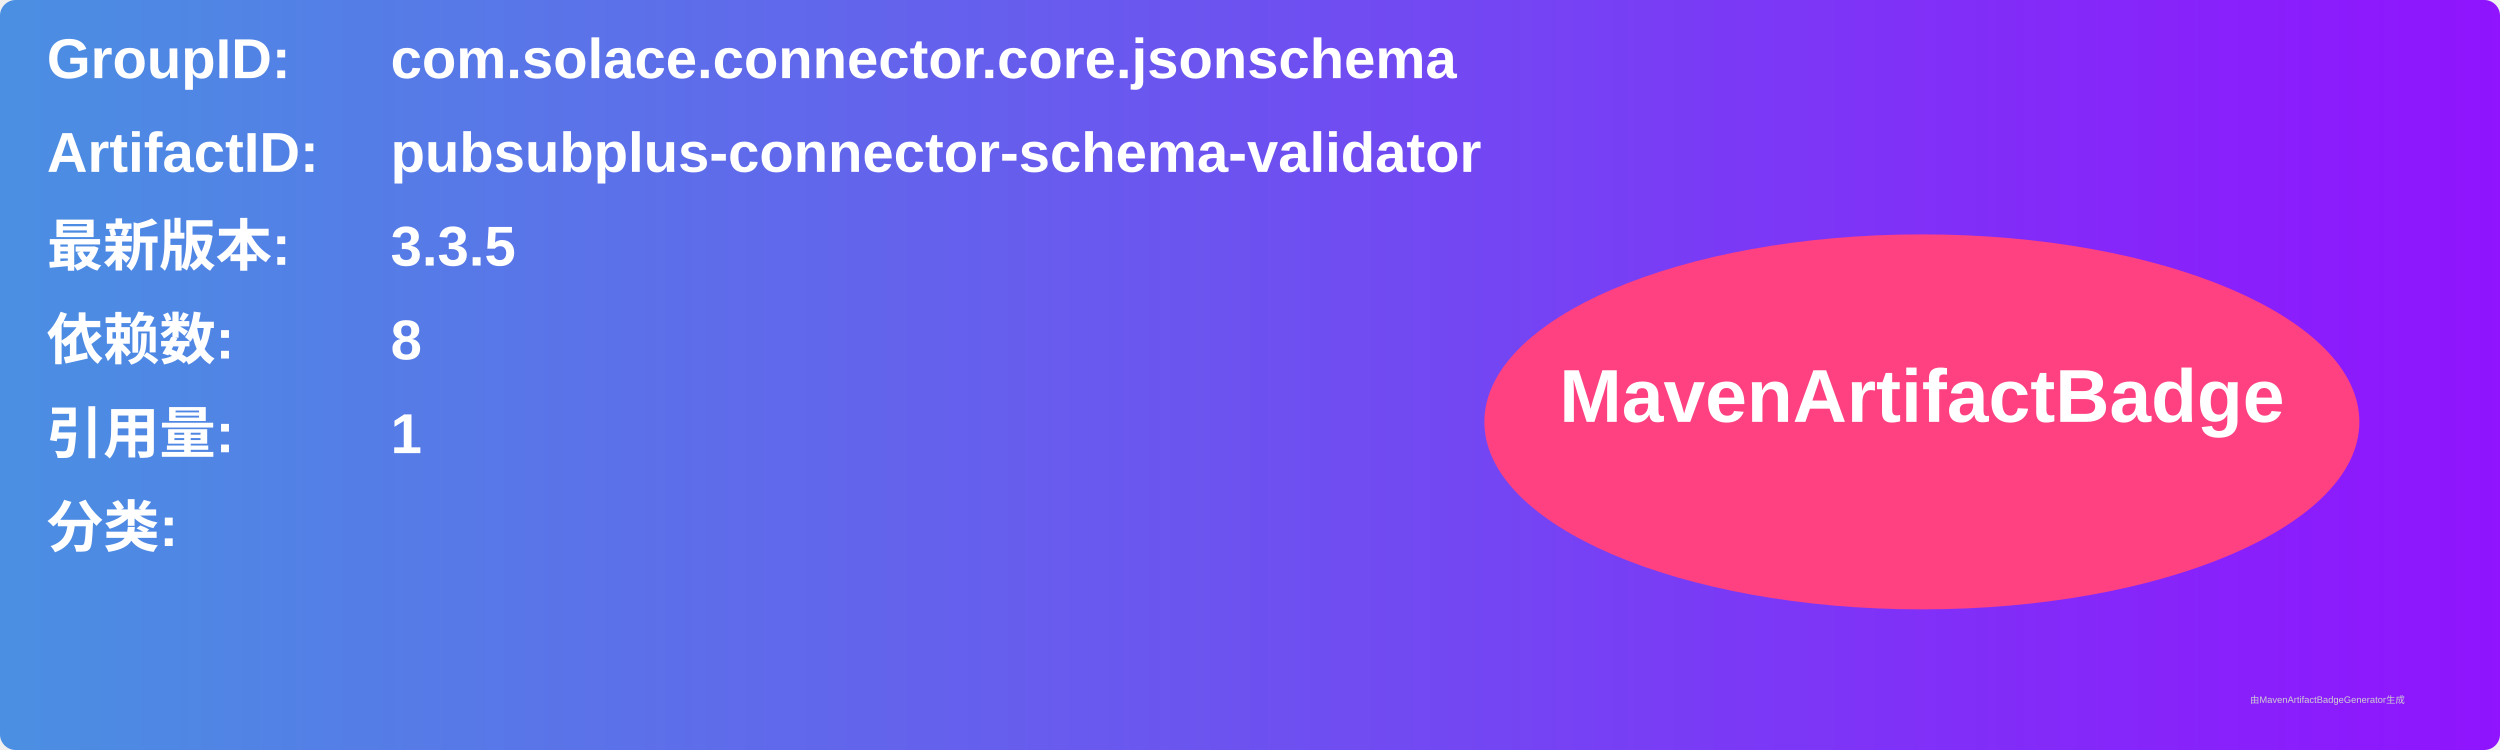
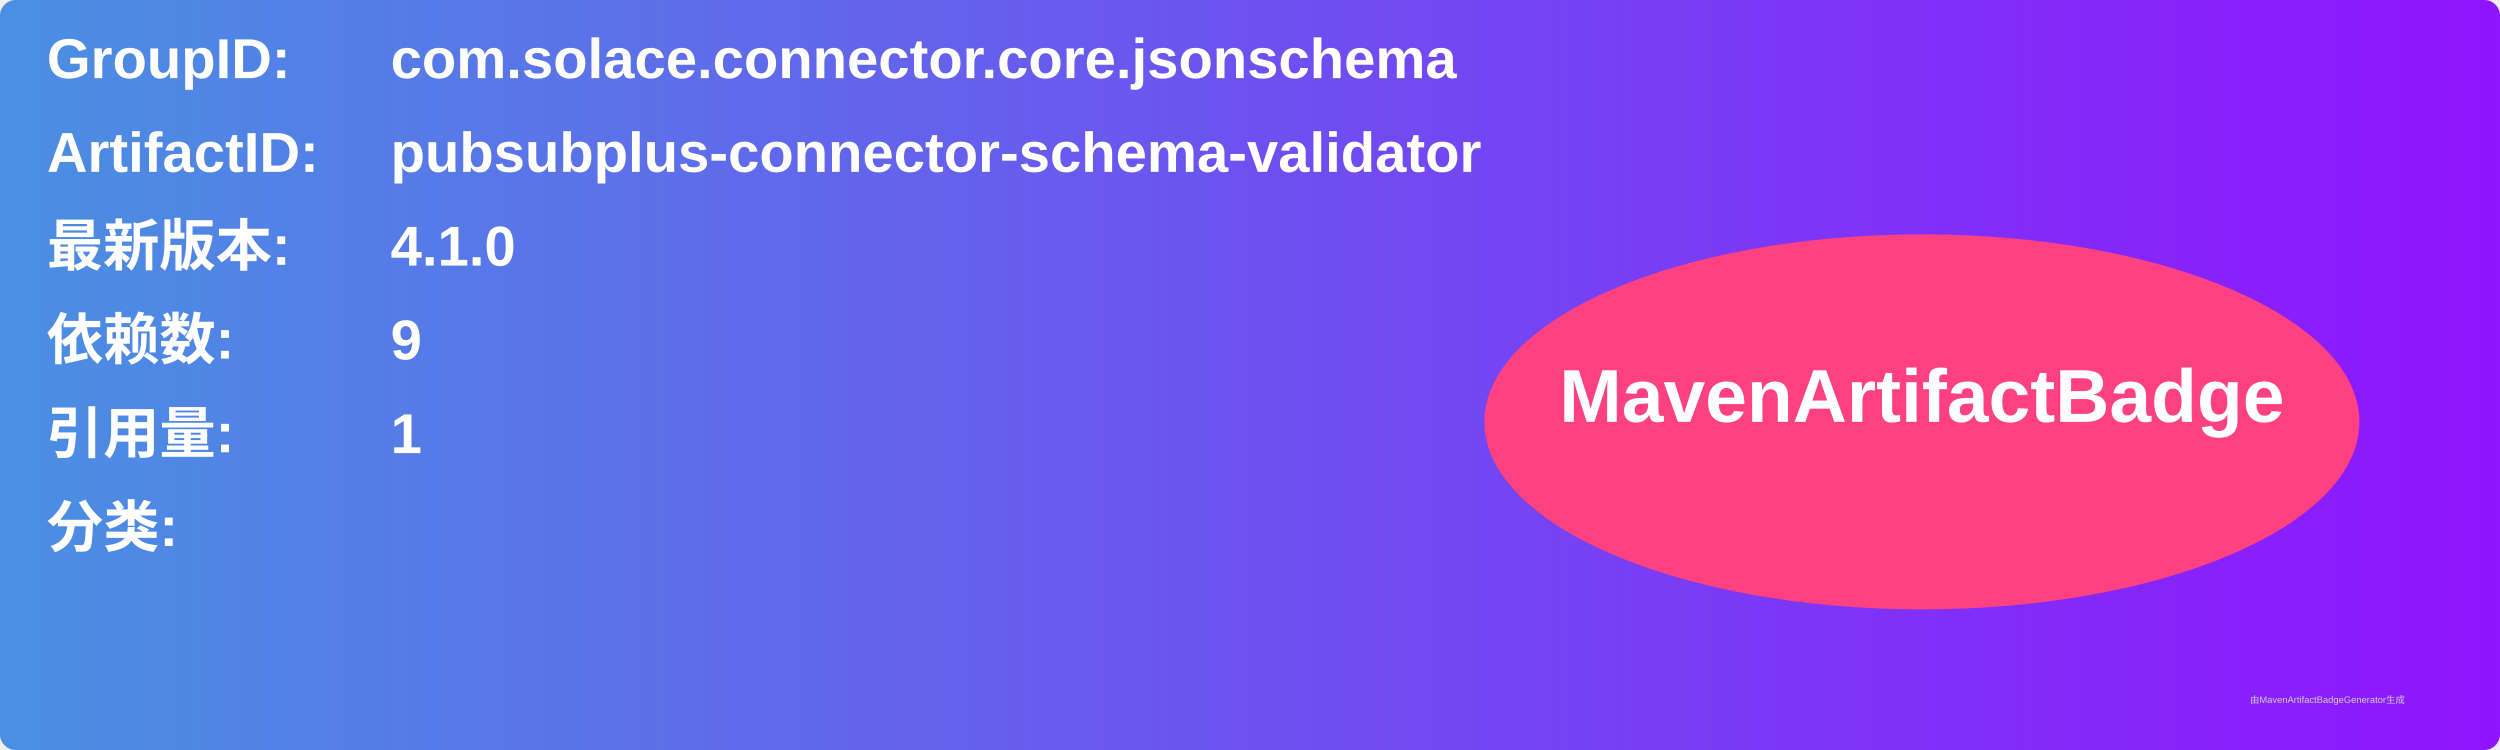
<svg xmlns="http://www.w3.org/2000/svg" width="800" height="240" viewBox="0 0 800 240">
  <linearGradient id="grad" x1="0%" y1="0%" x2="100%" y2="0%">
    <stop offset="0%" stop-color="#4a90e2" />
    <stop offset="100%" stop-color="#9013fe" />
  </linearGradient>
  <rect width="100%" height="100%" rx="5" ry="5" fill="url(#grad)" />
  <g transform="translate(15, 15)">
    <text x="0" y="10" font-family="Arial" font-size="18" fill="white" font-weight="bold" width="260">GroupID:</text>
    <text x="110" y="10" font-family="Arial" font-size="18" fill="white" font-weight="bold" width="460">com.solace.connector.core.jsonschema</text>
    <text x="0" y="40" font-family="Arial" font-size="18" fill="white" font-weight="bold" width="260">ArtifactID:</text>
    <text x="110" y="40" font-family="Arial" font-size="18" fill="white" font-weight="bold" width="460">pubsubplus-connector-schema-validator</text>
    <text x="0" y="70" font-family="Arial" font-size="18" fill="white" font-weight="bold">最新版本:</text>
    <text x="110" y="70" font-family="Arial" font-size="18" fill="white" font-weight="bold">
-       <tspan font-weight="bold">3.3.5</tspan>
+       <tspan font-weight="bold">4.1.0</tspan>
    </text>
    <text x="0" y="100" font-family="Arial" font-size="18" fill="white" font-weight="bold">依赖数: </text>
    <text x="110" y="100" font-family="Arial" font-size="18" fill="white">
-       <tspan font-weight="bold">8</tspan>
+       <tspan font-weight="bold">9</tspan>
    </text>
    <text x="0" y="130" font-family="Arial" font-size="18" fill="white" font-weight="bold">引用量: </text>
    <text x="110" y="130" font-family="Arial" font-size="18" fill="white">
      <tspan font-weight="bold">1</tspan>
    </text>
    <text x="0" y="160" font-family="Arial" font-size="18" fill="white" font-weight="bold">分类:</text>
    <text x="10" y="190" font-family="Arial" font-size="10" fill="white">
      <tspan font-weight="bold" />
    </text>
    <ellipse cx="600" cy="120" rx="140" ry="60" fill="#ff4081" />
    <text x="600" y="120" text-anchor="middle" font-family="Arial" font-size="24" fill="white" font-weight="bold">MavenArtifactBadge</text>
  </g>
  <text x="720" y="225" font-family="Arial" font-size="3" fill="#d0d0d0">由MavenArtifactBadgeGenerator生成</text>
</svg>
